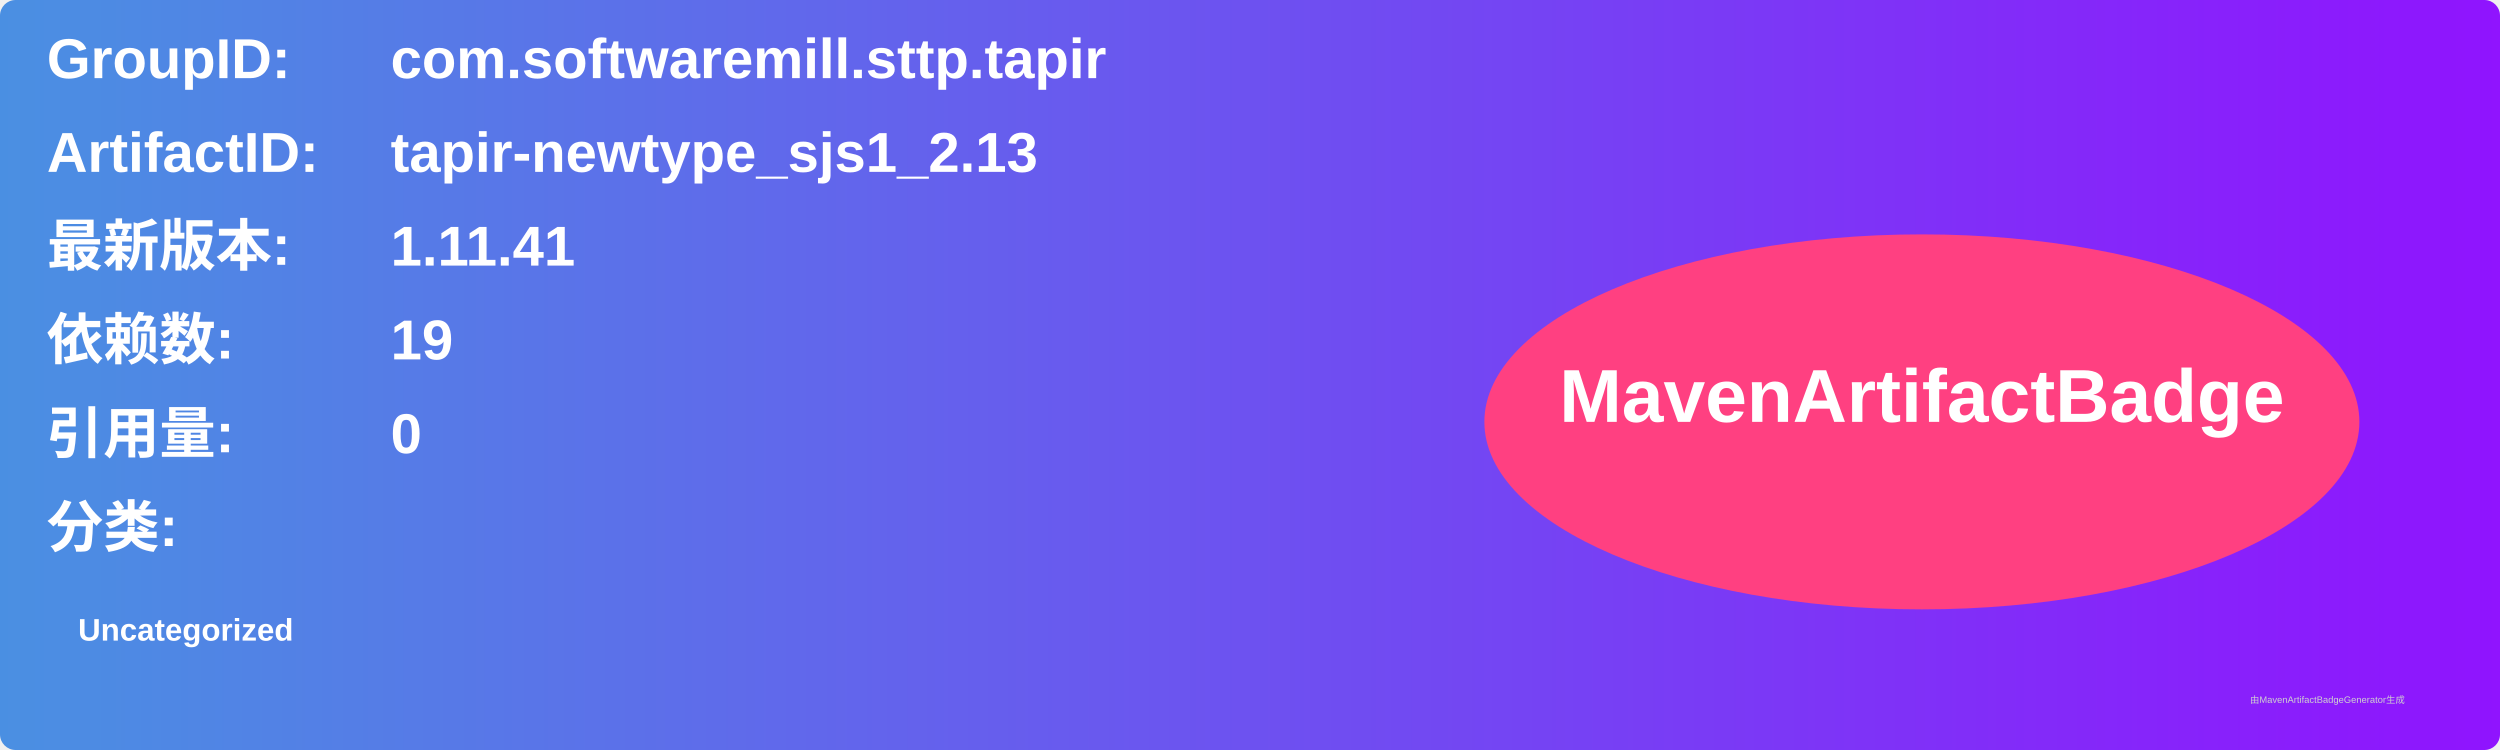
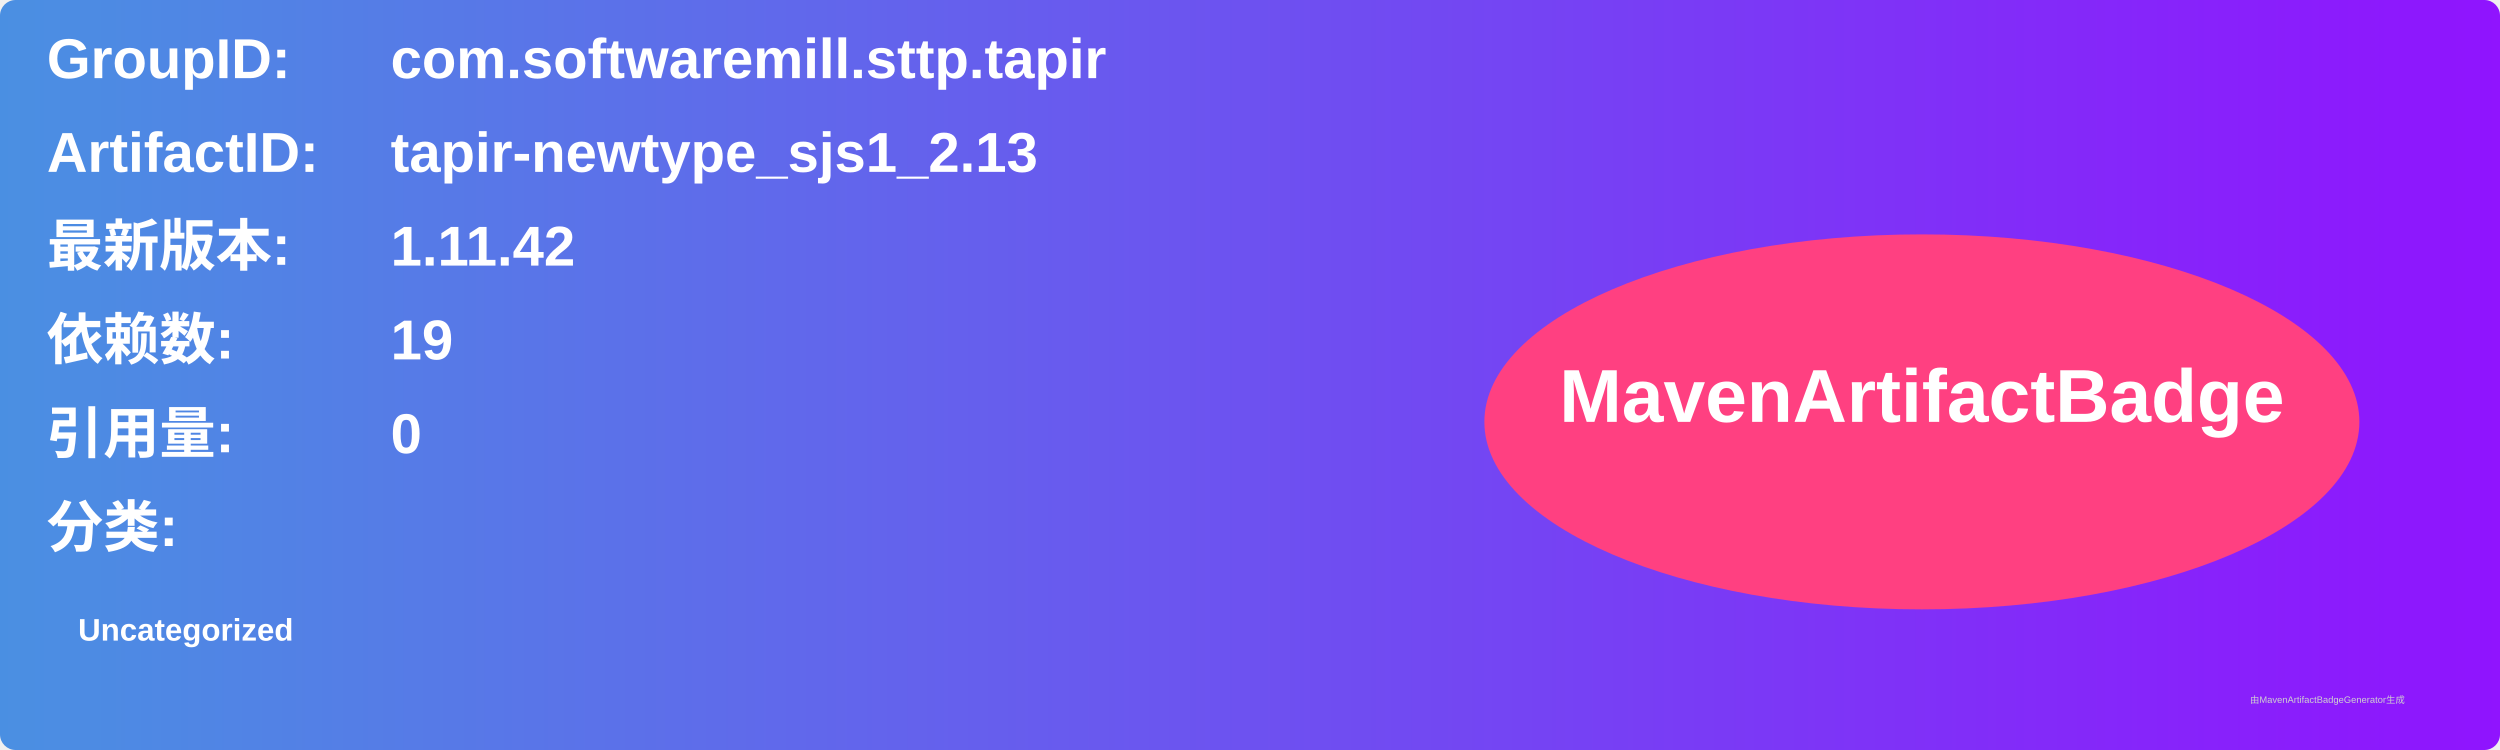
<svg xmlns="http://www.w3.org/2000/svg" width="800" height="240" viewBox="0 0 800 240">
  <linearGradient id="grad" x1="0%" y1="0%" x2="100%" y2="0%">
    <stop offset="0%" stop-color="#4a90e2" />
    <stop offset="100%" stop-color="#9013fe" />
  </linearGradient>
  <rect width="100%" height="100%" rx="5" ry="5" fill="url(#grad)" />
  <g transform="translate(15, 15)">
    <text x="0" y="10" font-family="Arial" font-size="18" fill="white" font-weight="bold" width="260">GroupID:</text>
    <text x="110" y="10" font-family="Arial" font-size="18" fill="white" font-weight="bold" width="460">com.softwaremill.sttp.tapir</text>
    <text x="0" y="40" font-family="Arial" font-size="18" fill="white" font-weight="bold" width="260">ArtifactID:</text>
    <text x="110" y="40" font-family="Arial" font-size="18" fill="white" font-weight="bold" width="460">tapir-newtype_sjs1_2.13</text>
    <text x="0" y="70" font-family="Arial" font-size="18" fill="white" font-weight="bold">最新版本:</text>
    <text x="110" y="70" font-family="Arial" font-size="18" fill="white" font-weight="bold">
-       <tspan font-weight="bold">1.11.41</tspan>
+       <tspan font-weight="bold">1.11.42</tspan>
    </text>
    <text x="0" y="100" font-family="Arial" font-size="18" fill="white" font-weight="bold">依赖数: </text>
    <text x="110" y="100" font-family="Arial" font-size="18" fill="white">
      <tspan font-weight="bold">19</tspan>
    </text>
    <text x="0" y="130" font-family="Arial" font-size="18" fill="white" font-weight="bold">引用量: </text>
    <text x="110" y="130" font-family="Arial" font-size="18" fill="white">
      <tspan font-weight="bold">0</tspan>
    </text>
    <text x="0" y="160" font-family="Arial" font-size="18" fill="white" font-weight="bold">分类:</text>
    <text x="10" y="190" font-family="Arial" font-size="10" fill="white">
      <tspan font-weight="bold">Uncategorized</tspan>
    </text>
    <ellipse cx="600" cy="120" rx="140" ry="60" fill="#ff4081" />
    <text x="600" y="120" text-anchor="middle" font-family="Arial" font-size="24" fill="white" font-weight="bold">MavenArtifactBadge</text>
  </g>
  <text x="720" y="225" font-family="Arial" font-size="3" fill="#d0d0d0">由MavenArtifactBadgeGenerator生成</text>
</svg>
